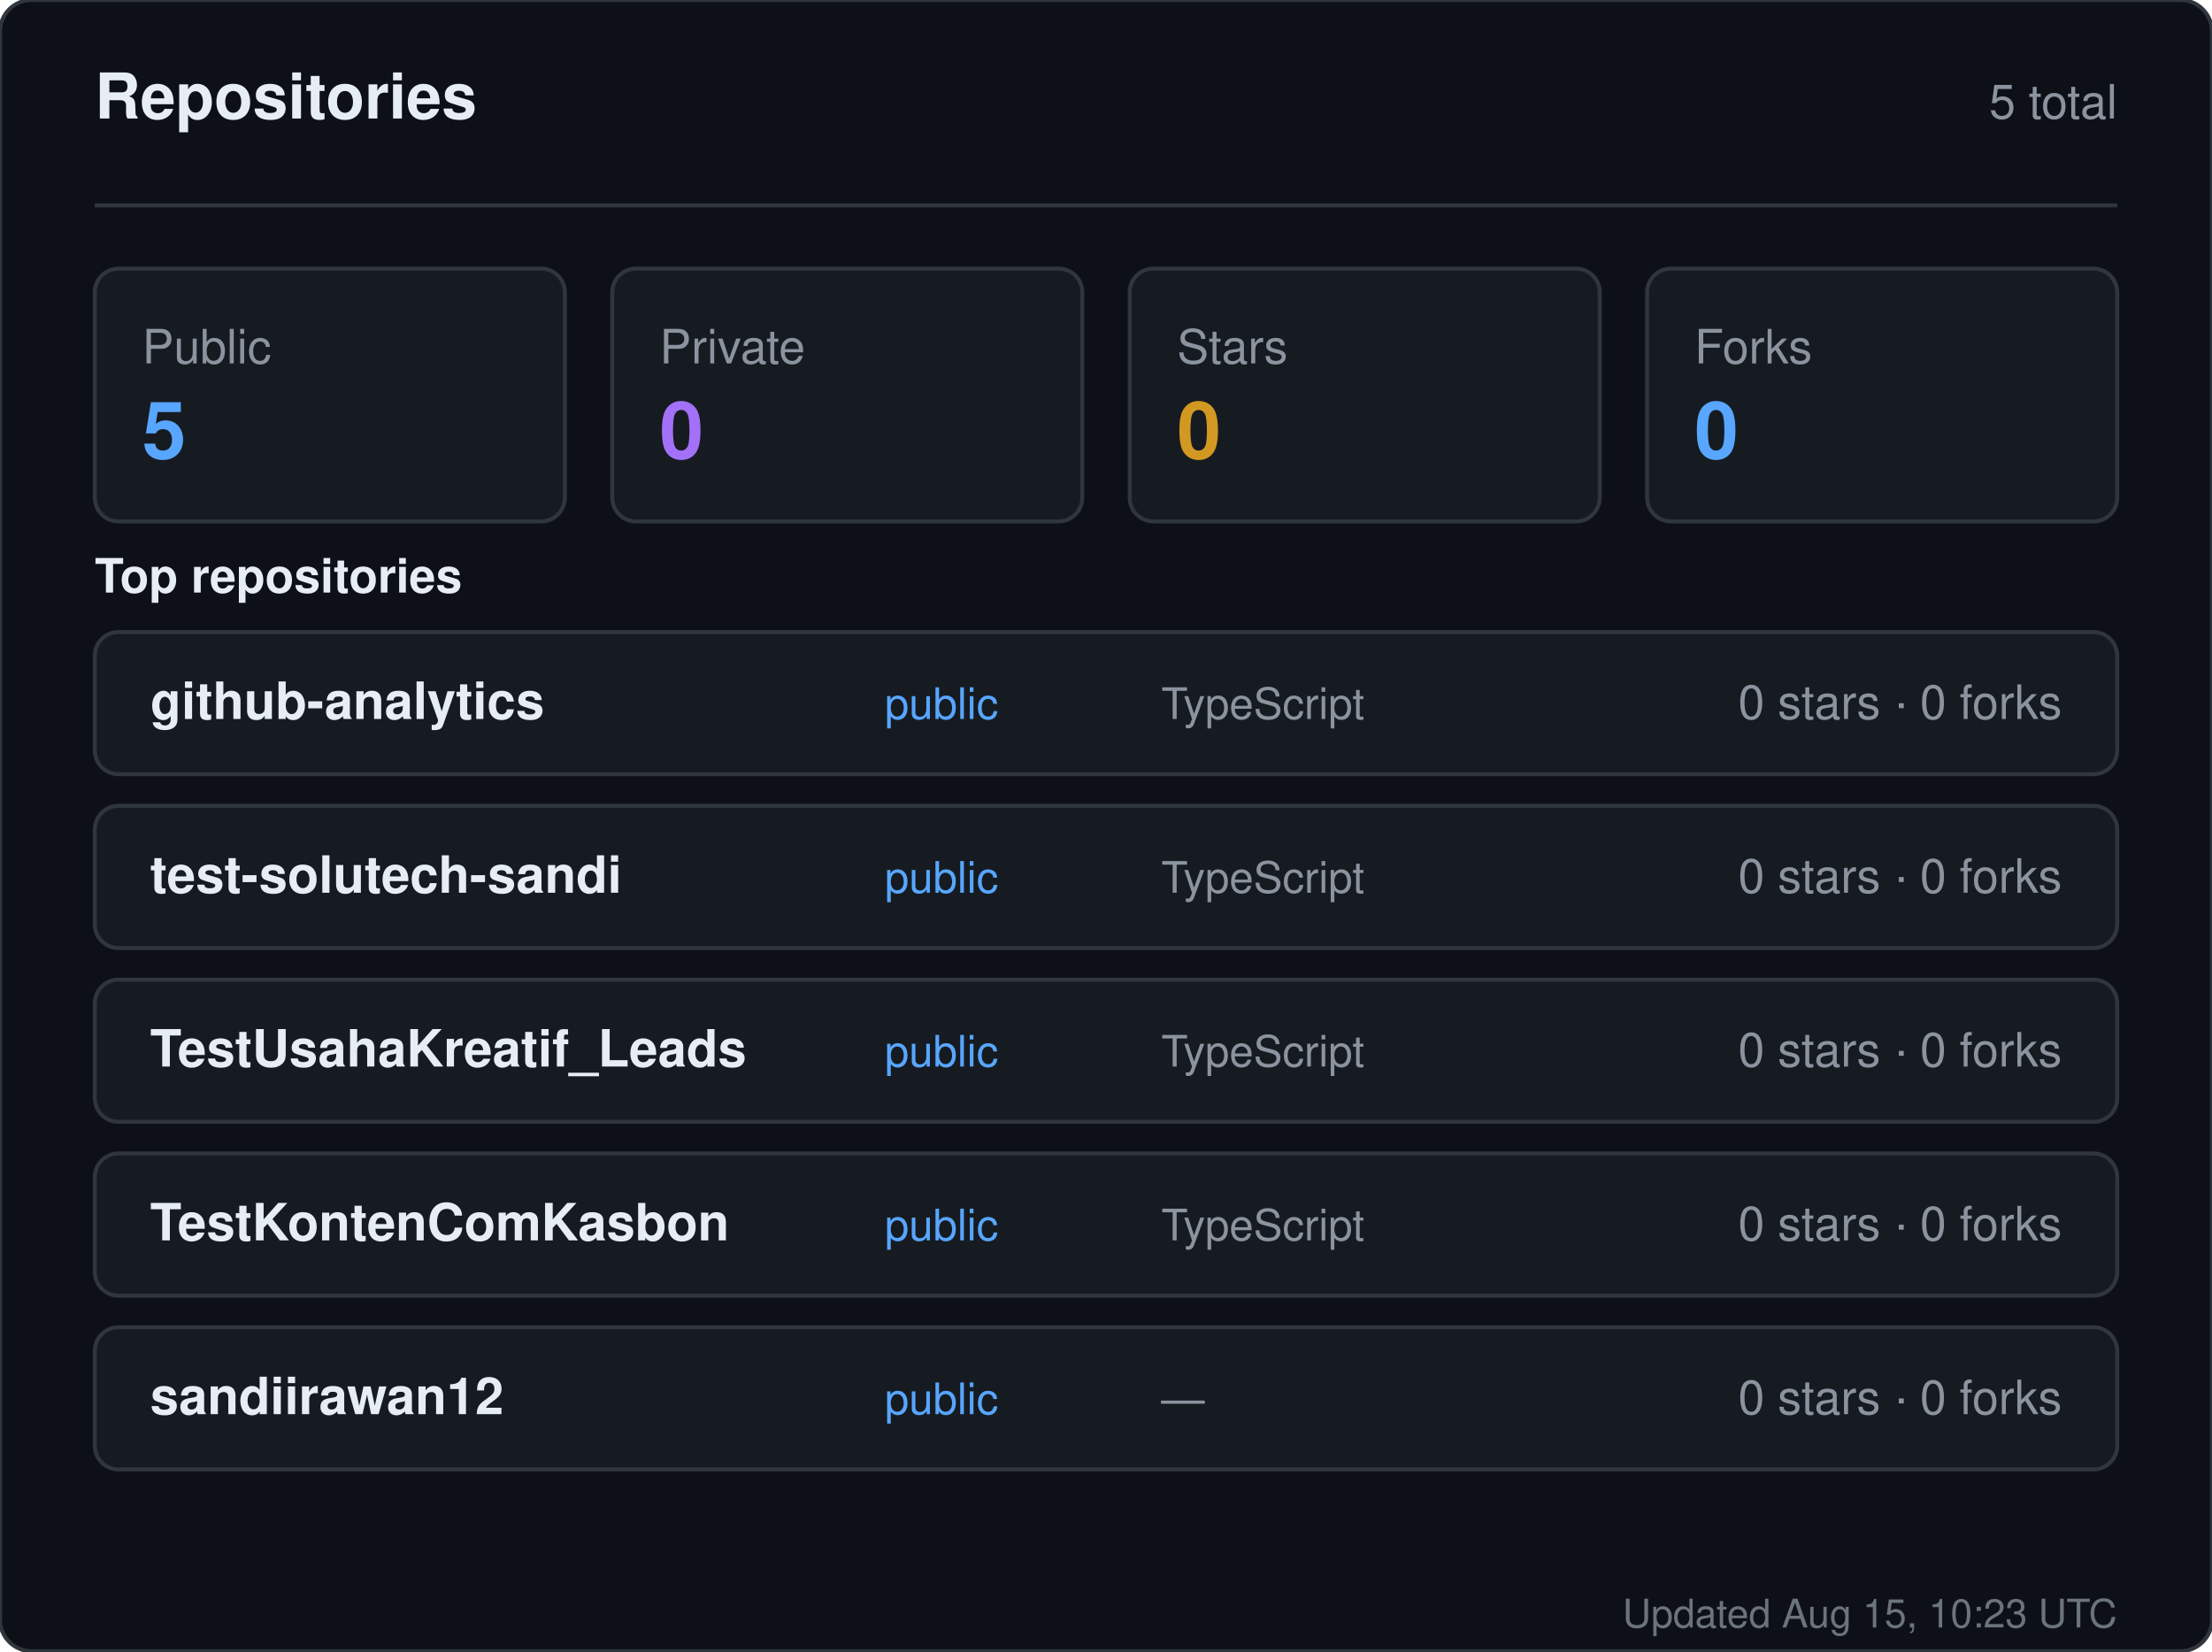
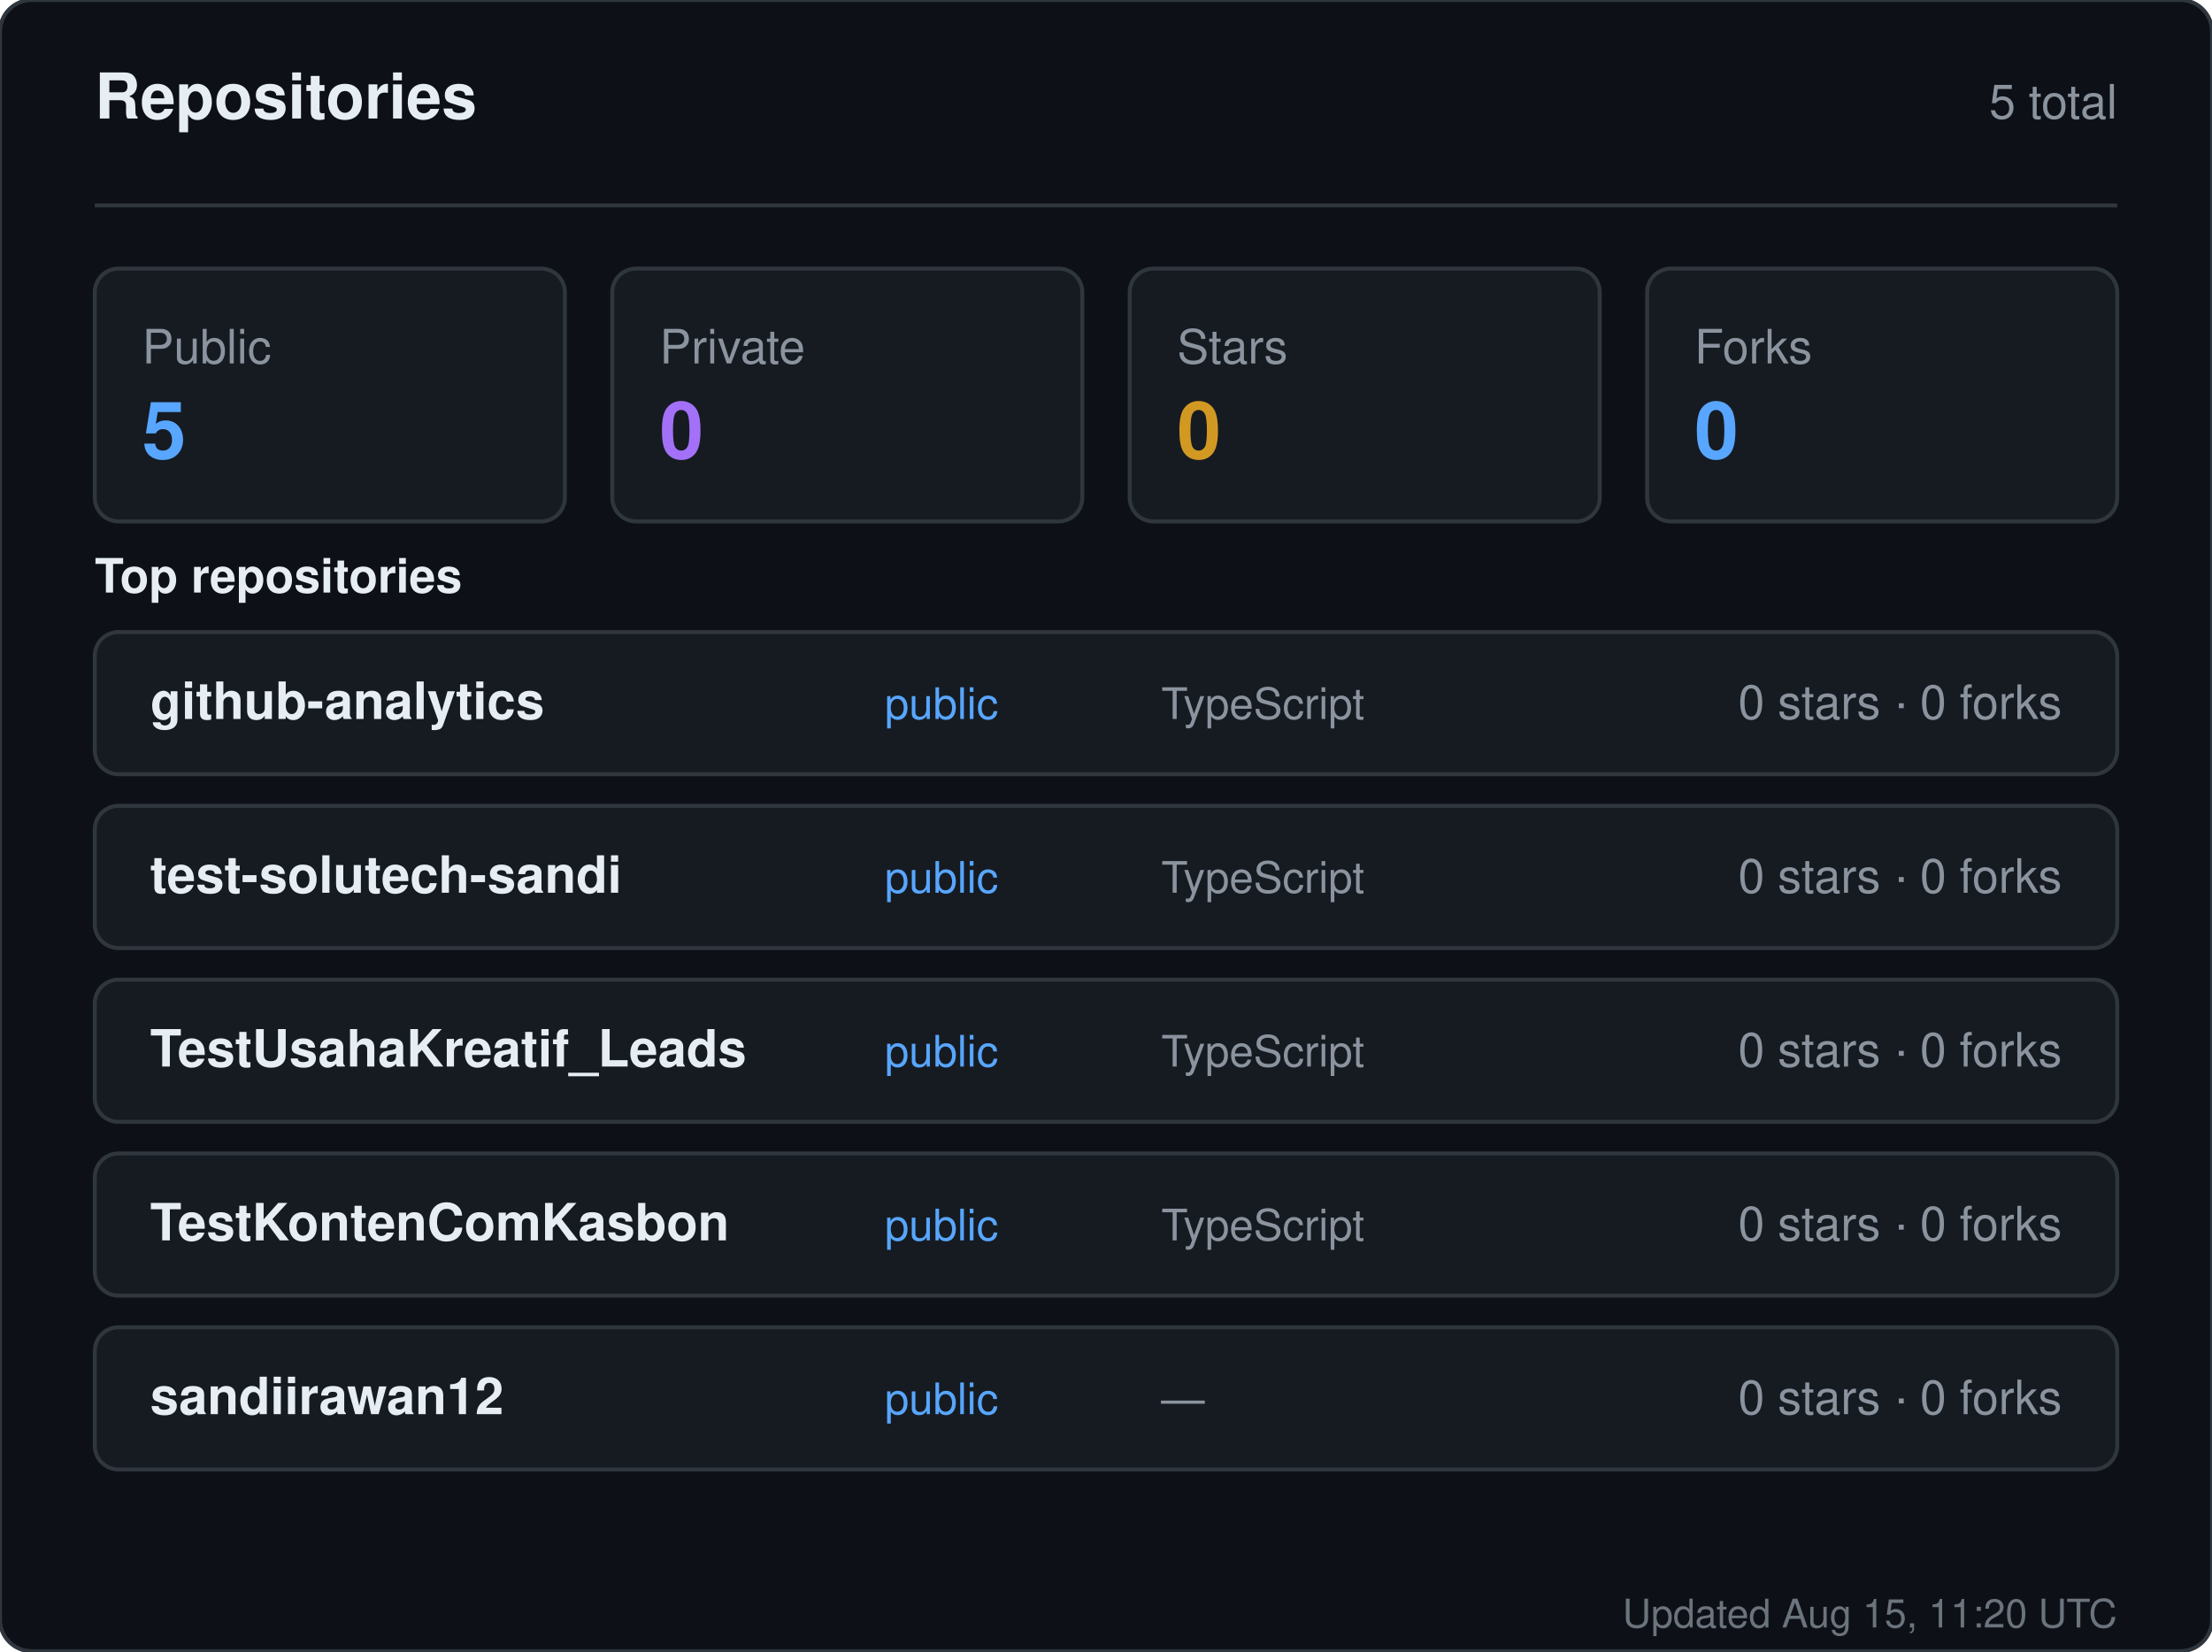
<svg xmlns="http://www.w3.org/2000/svg" width="560" height="418" viewBox="0 0 560 418" role="img" aria-label="Repositories for sandiirawan12">
  <rect width="560" height="418" rx="8" fill="#0d1117" stroke="#30363d" />
  <g font-family="-apple-system, BlinkMacSystemFont, Segoe UI, Helvetica, Arial, sans-serif">
    <text x="24" y="30" fill="#e6edf3" font-size="16" font-weight="700">Repositories</text>
    <text x="536" y="30" fill="#8b949e" font-size="12" text-anchor="end">5 total</text>
    <line x1="24" y1="52" x2="536" y2="52" stroke="#30363d" />
    <rect x="24" y="68" width="119" height="64" rx="6" fill="#161b22" stroke="#30363d" />
    <text x="36" y="92" fill="#8b949e" font-size="12">Public</text>
    <text x="36" y="116" fill="#58a6ff" font-size="20" font-weight="700">5</text>
    <rect x="155" y="68" width="119" height="64" rx="6" fill="#161b22" stroke="#30363d" />
    <text x="167" y="92" fill="#8b949e" font-size="12">Private</text>
    <text x="167" y="116" fill="#a371f7" font-size="20" font-weight="700">0</text>
    <rect x="286" y="68" width="119" height="64" rx="6" fill="#161b22" stroke="#30363d" />
    <text x="298" y="92" fill="#8b949e" font-size="12">Stars</text>
    <text x="298" y="116" fill="#d29922" font-size="20" font-weight="700">0</text>
    <rect x="417" y="68" width="119" height="64" rx="6" fill="#161b22" stroke="#30363d" />
    <text x="429" y="92" fill="#8b949e" font-size="12">Forks</text>
    <text x="429" y="116" fill="#58a6ff" font-size="20" font-weight="700">0</text>
    <text x="24" y="150" fill="#e6edf3" font-size="12" font-weight="600">Top repositories</text>
    <rect x="24" y="160" width="512" height="36" rx="6" fill="#161b22" stroke="#30363d" />
    <text x="38" y="182" fill="#e6edf3" font-size="13" font-weight="600">github-analytics</text>
    <text x="224" y="182" fill="#58a6ff" font-size="11">public</text>
    <text x="294" y="182" fill="#8b949e" font-size="11">TypeScript</text>
    <text x="522" y="182" fill="#8b949e" font-size="12" text-anchor="end">0 stars · 0 forks</text>
    <rect x="24" y="204" width="512" height="36" rx="6" fill="#161b22" stroke="#30363d" />
    <text x="38" y="226" fill="#e6edf3" font-size="13" font-weight="600">test-solutech-sandi</text>
    <text x="224" y="226" fill="#58a6ff" font-size="11">public</text>
    <text x="294" y="226" fill="#8b949e" font-size="11">TypeScript</text>
    <text x="522" y="226" fill="#8b949e" font-size="12" text-anchor="end">0 stars · 0 forks</text>
    <rect x="24" y="248" width="512" height="36" rx="6" fill="#161b22" stroke="#30363d" />
    <text x="38" y="270" fill="#e6edf3" font-size="13" font-weight="600">TestUsahaKreatif_Leads</text>
    <text x="224" y="270" fill="#58a6ff" font-size="11">public</text>
    <text x="294" y="270" fill="#8b949e" font-size="11">TypeScript</text>
    <text x="522" y="270" fill="#8b949e" font-size="12" text-anchor="end">0 stars · 0 forks</text>
    <rect x="24" y="292" width="512" height="36" rx="6" fill="#161b22" stroke="#30363d" />
    <text x="38" y="314" fill="#e6edf3" font-size="13" font-weight="600">TestKontenComKasbon</text>
    <text x="224" y="314" fill="#58a6ff" font-size="11">public</text>
    <text x="294" y="314" fill="#8b949e" font-size="11">TypeScript</text>
    <text x="522" y="314" fill="#8b949e" font-size="12" text-anchor="end">0 stars · 0 forks</text>
    <rect x="24" y="336" width="512" height="36" rx="6" fill="#161b22" stroke="#30363d" />
    <text x="38" y="358" fill="#e6edf3" font-size="13" font-weight="600">sandiirawan12</text>
    <text x="224" y="358" fill="#58a6ff" font-size="11">public</text>
    <text x="294" y="358" fill="#8b949e" font-size="11">—</text>
    <text x="522" y="358" fill="#8b949e" font-size="12" text-anchor="end">0 stars · 0 forks</text>
-     <text x="536" y="412" fill="#8b949e" font-size="10" text-anchor="end" opacity="0.75">Updated Aug 15, 10:23 UTC</text>
+     <text x="536" y="412" fill="#8b949e" font-size="10" text-anchor="end" opacity="0.75">Updated Aug 15, 11:20 UTC</text>
  </g>
</svg>
